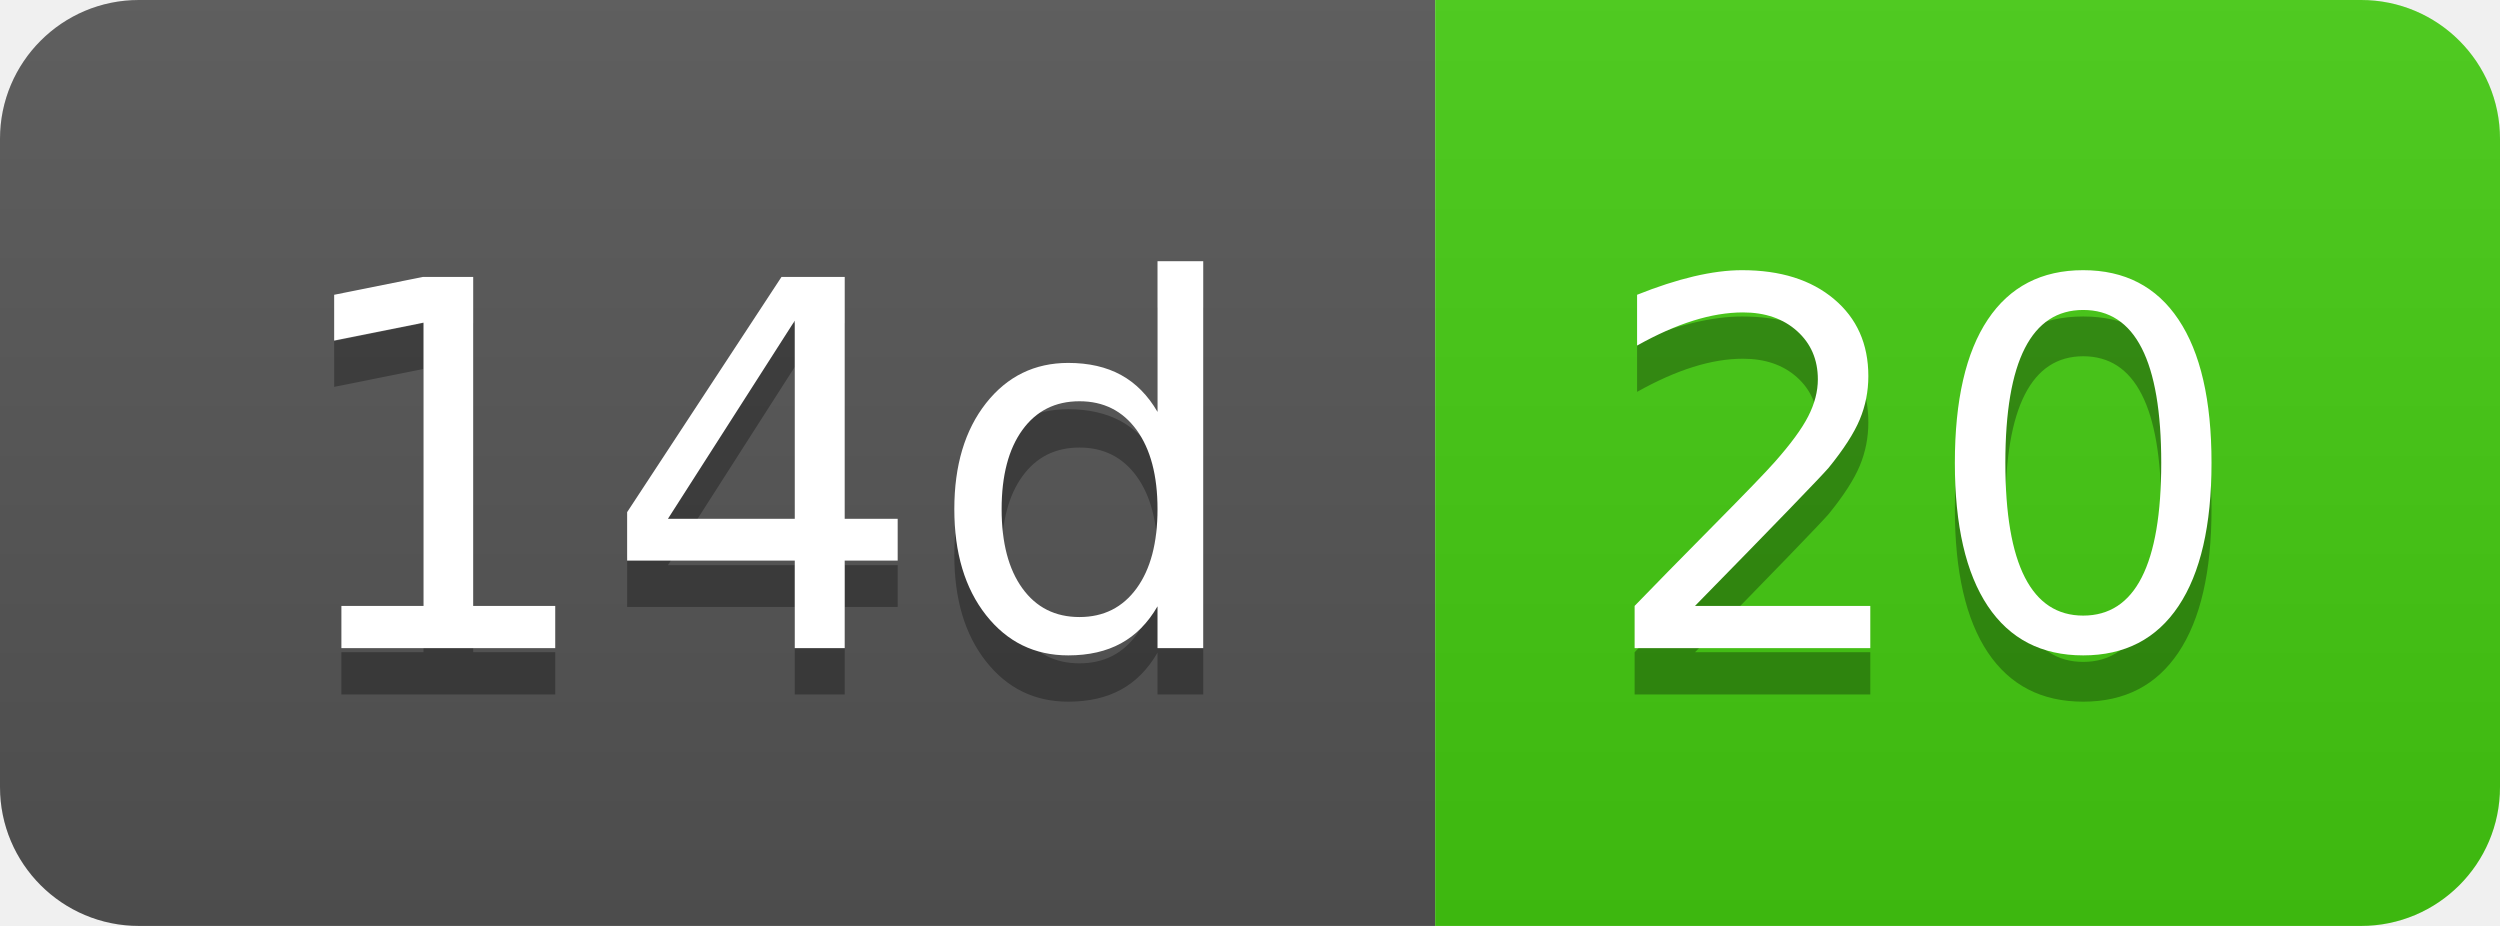
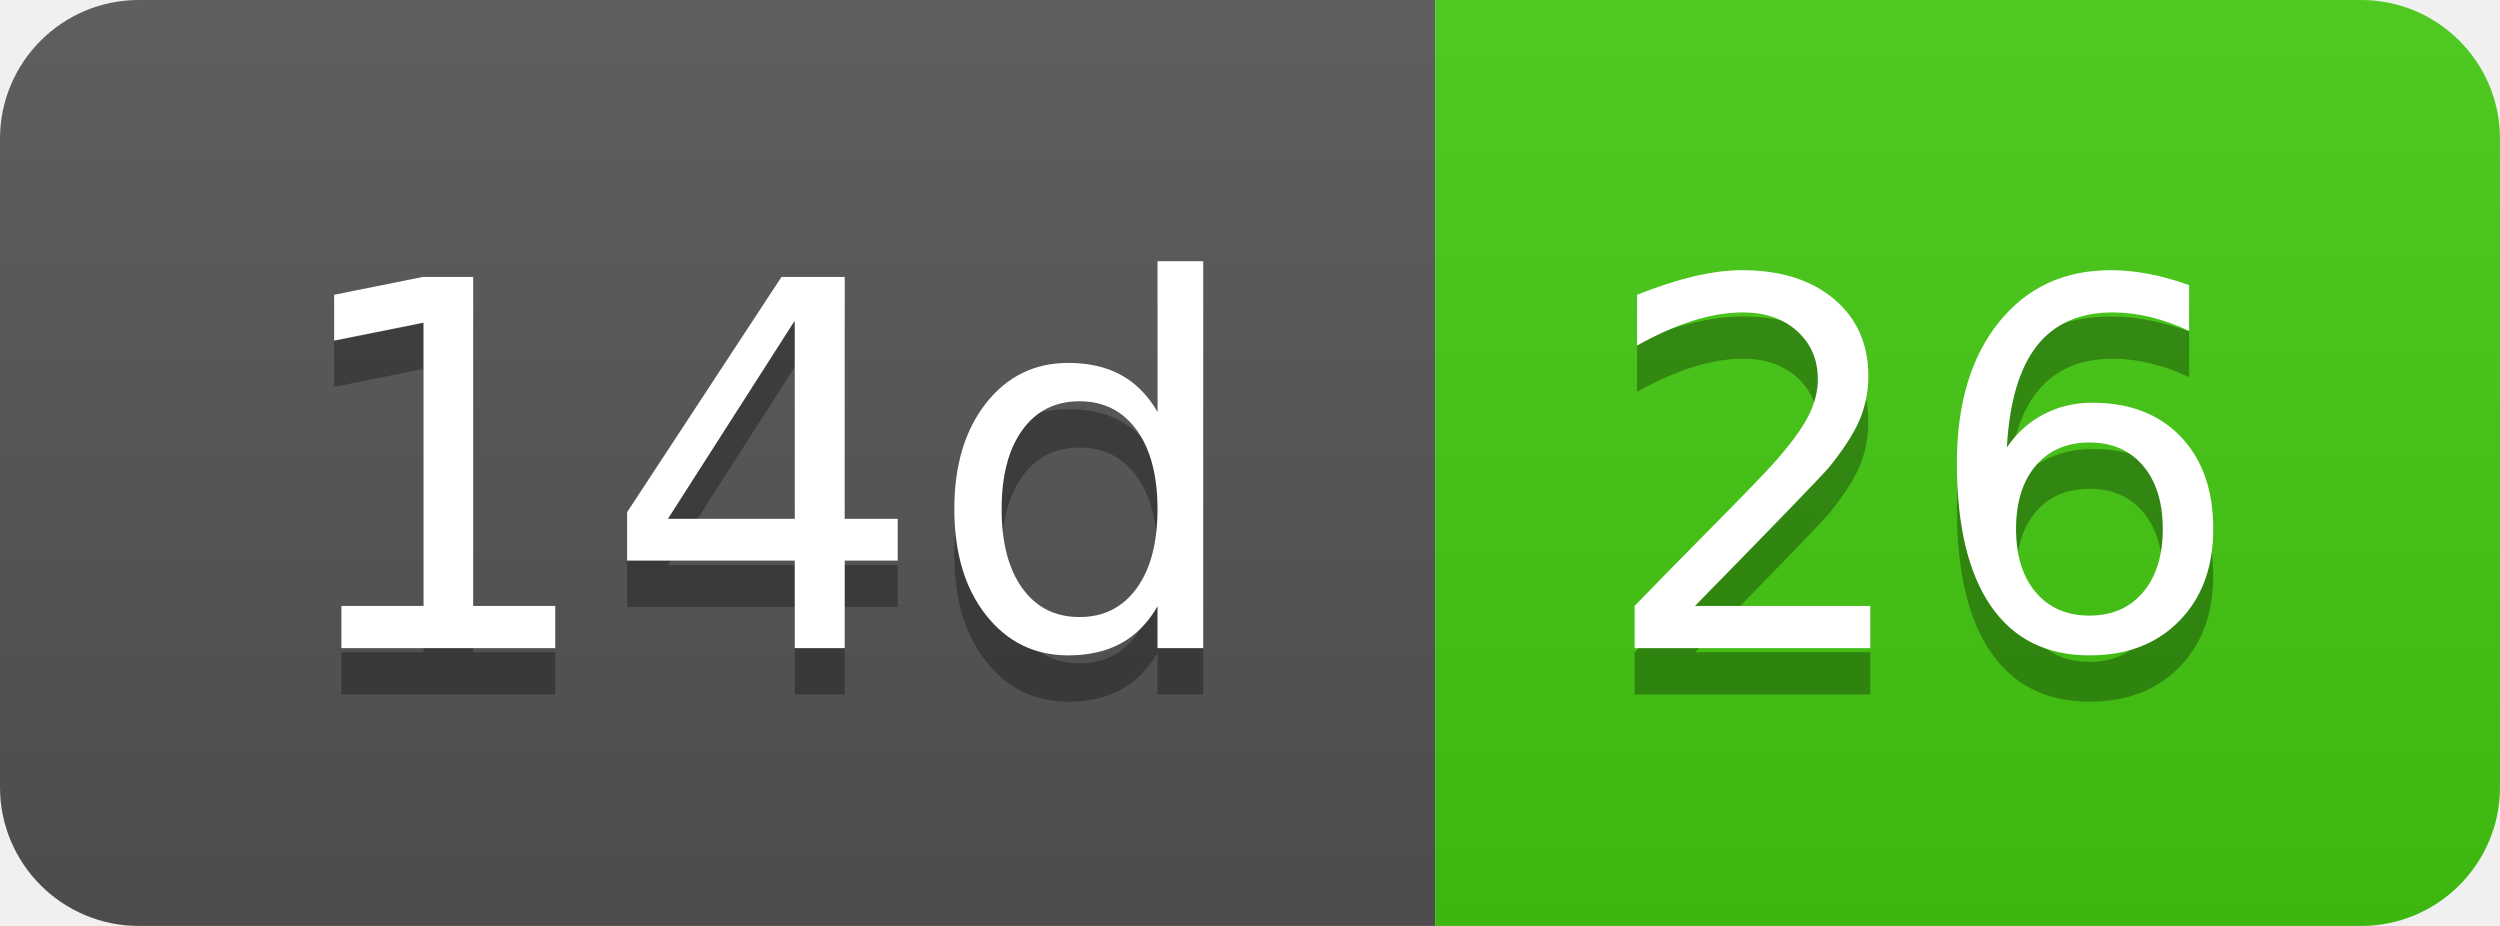
- <svg xmlns="http://www.w3.org/2000/svg" width="54" height="20" role="img" aria-label="14d: 20">
+ <svg xmlns="http://www.w3.org/2000/svg" width="54" height="20" role="img" aria-label="14d: 26">
  <linearGradient id="s" x2="0" y2="100%">
    <stop offset="0" stop-color="#bbb" stop-opacity=".1" />
    <stop offset="1" stop-opacity=".1" />
  </linearGradient>
  <clipPath id="r">
    <rect width="54" height="20" rx="3" fill="#fff" />
  </clipPath>
  <g clip-path="url(#r)">
    <rect width="31" height="20" fill="#555" />
    <rect x="31" width="23" height="20" fill="#4c1" />
    <rect width="54" height="20" fill="url(#s)" />
  </g>
  <g fill="#fff" text-anchor="middle" font-family="Verdana,Geneva,DejaVu Sans,sans-serif" text-rendering="geometricPrecision" font-size="110">
    <text aria-hidden="true" x="165" y="150" fill="#010101" fill-opacity=".3" transform="scale(.1)" textLength="210">14d</text>
    <text x="165" y="140" transform="scale(.1)" fill="#fff" textLength="210">14d</text>
-     <text aria-hidden="true" x="415" y="150" fill="#010101" fill-opacity=".3" transform="scale(.1)" textLength="130">20</text>
-     <text x="415" y="140" transform="scale(.1)" fill="#fff" textLength="130">20</text>
+     <text aria-hidden="true" x="415" y="150" fill="#010101" fill-opacity=".3" transform="scale(.1)" textLength="130">26</text>
+     <text x="415" y="140" transform="scale(.1)" fill="#fff" textLength="130">26</text>
  </g>
</svg>
